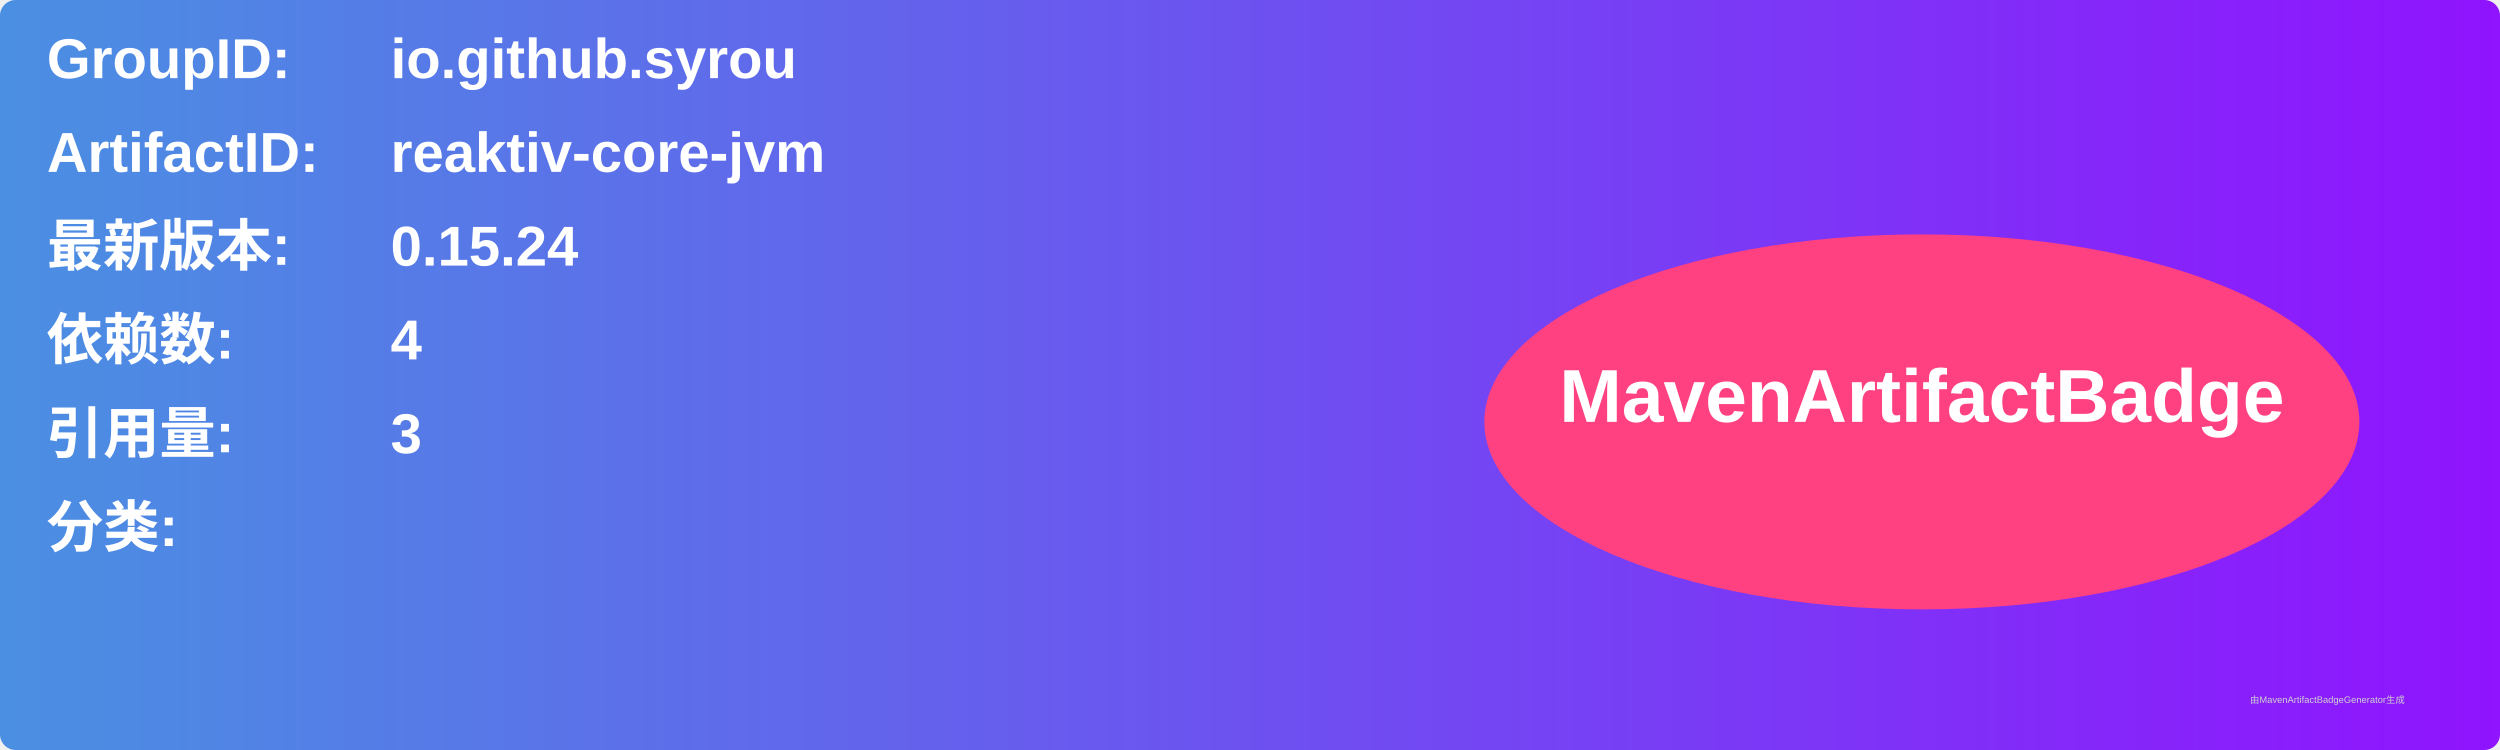
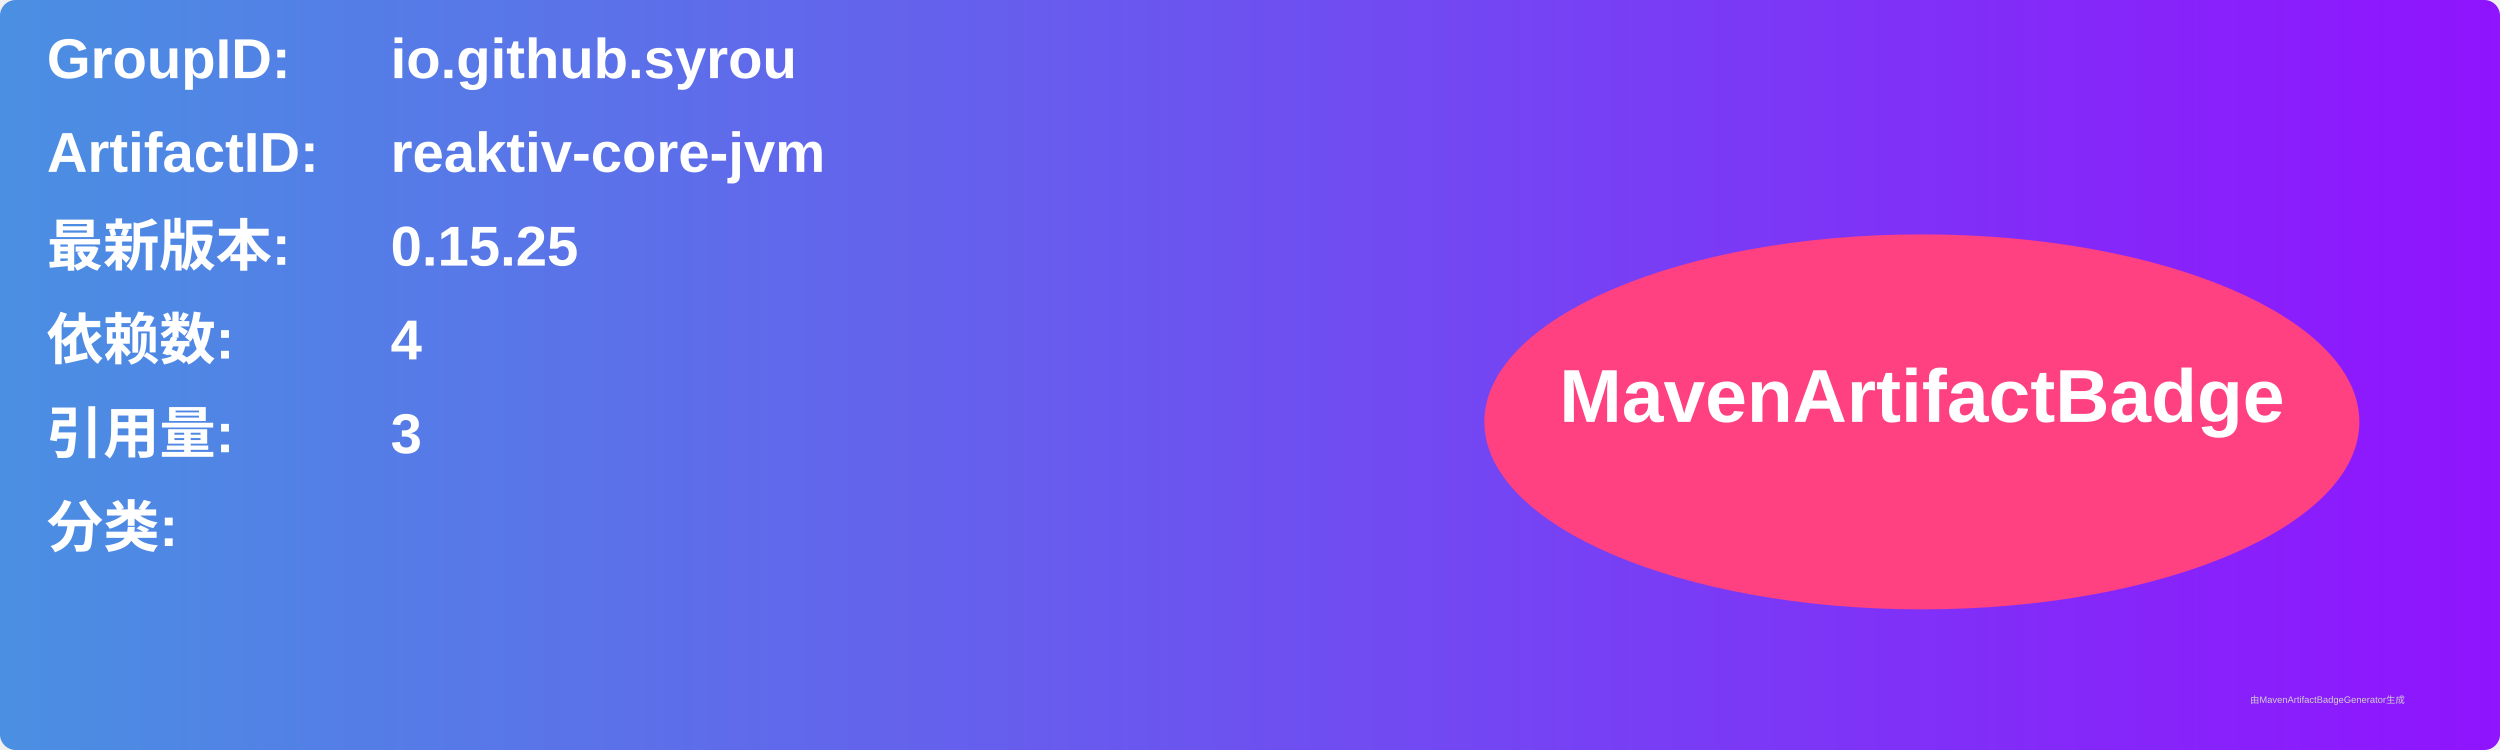
<svg xmlns="http://www.w3.org/2000/svg" width="800" height="240" viewBox="0 0 800 240">
  <linearGradient id="grad" x1="0%" y1="0%" x2="100%" y2="0%">
    <stop offset="0%" stop-color="#4a90e2" />
    <stop offset="100%" stop-color="#9013fe" />
  </linearGradient>
  <rect width="100%" height="100%" rx="5" ry="5" fill="url(#grad)" />
  <g transform="translate(15, 15)">
    <text x="0" y="10" font-family="Arial" font-size="18" fill="white" font-weight="bold" width="260">GroupID:</text>
    <text x="110" y="10" font-family="Arial" font-size="18" fill="white" font-weight="bold" width="460">io.github.syrou</text>
    <text x="0" y="40" font-family="Arial" font-size="18" fill="white" font-weight="bold" width="260">ArtifactID:</text>
    <text x="110" y="40" font-family="Arial" font-size="18" fill="white" font-weight="bold" width="460">reaktiv-core-jvm</text>
    <text x="0" y="70" font-family="Arial" font-size="18" fill="white" font-weight="bold">最新版本:</text>
    <text x="110" y="70" font-family="Arial" font-size="18" fill="white" font-weight="bold">
-       <tspan font-weight="bold">0.15.24</tspan>
+       <tspan font-weight="bold">0.15.25</tspan>
    </text>
    <text x="0" y="100" font-family="Arial" font-size="18" fill="white" font-weight="bold">依赖数: </text>
    <text x="110" y="100" font-family="Arial" font-size="18" fill="white">
      <tspan font-weight="bold">4</tspan>
    </text>
    <text x="0" y="130" font-family="Arial" font-size="18" fill="white" font-weight="bold">引用量: </text>
    <text x="110" y="130" font-family="Arial" font-size="18" fill="white">
      <tspan font-weight="bold">3</tspan>
    </text>
    <text x="0" y="160" font-family="Arial" font-size="18" fill="white" font-weight="bold">分类:</text>
    <text x="10" y="190" font-family="Arial" font-size="10" fill="white">
      <tspan font-weight="bold" />
    </text>
    <ellipse cx="600" cy="120" rx="140" ry="60" fill="#ff4081" />
    <text x="600" y="120" text-anchor="middle" font-family="Arial" font-size="24" fill="white" font-weight="bold">MavenArtifactBadge</text>
  </g>
  <text x="720" y="225" font-family="Arial" font-size="3" fill="#d0d0d0">由MavenArtifactBadgeGenerator生成</text>
</svg>
